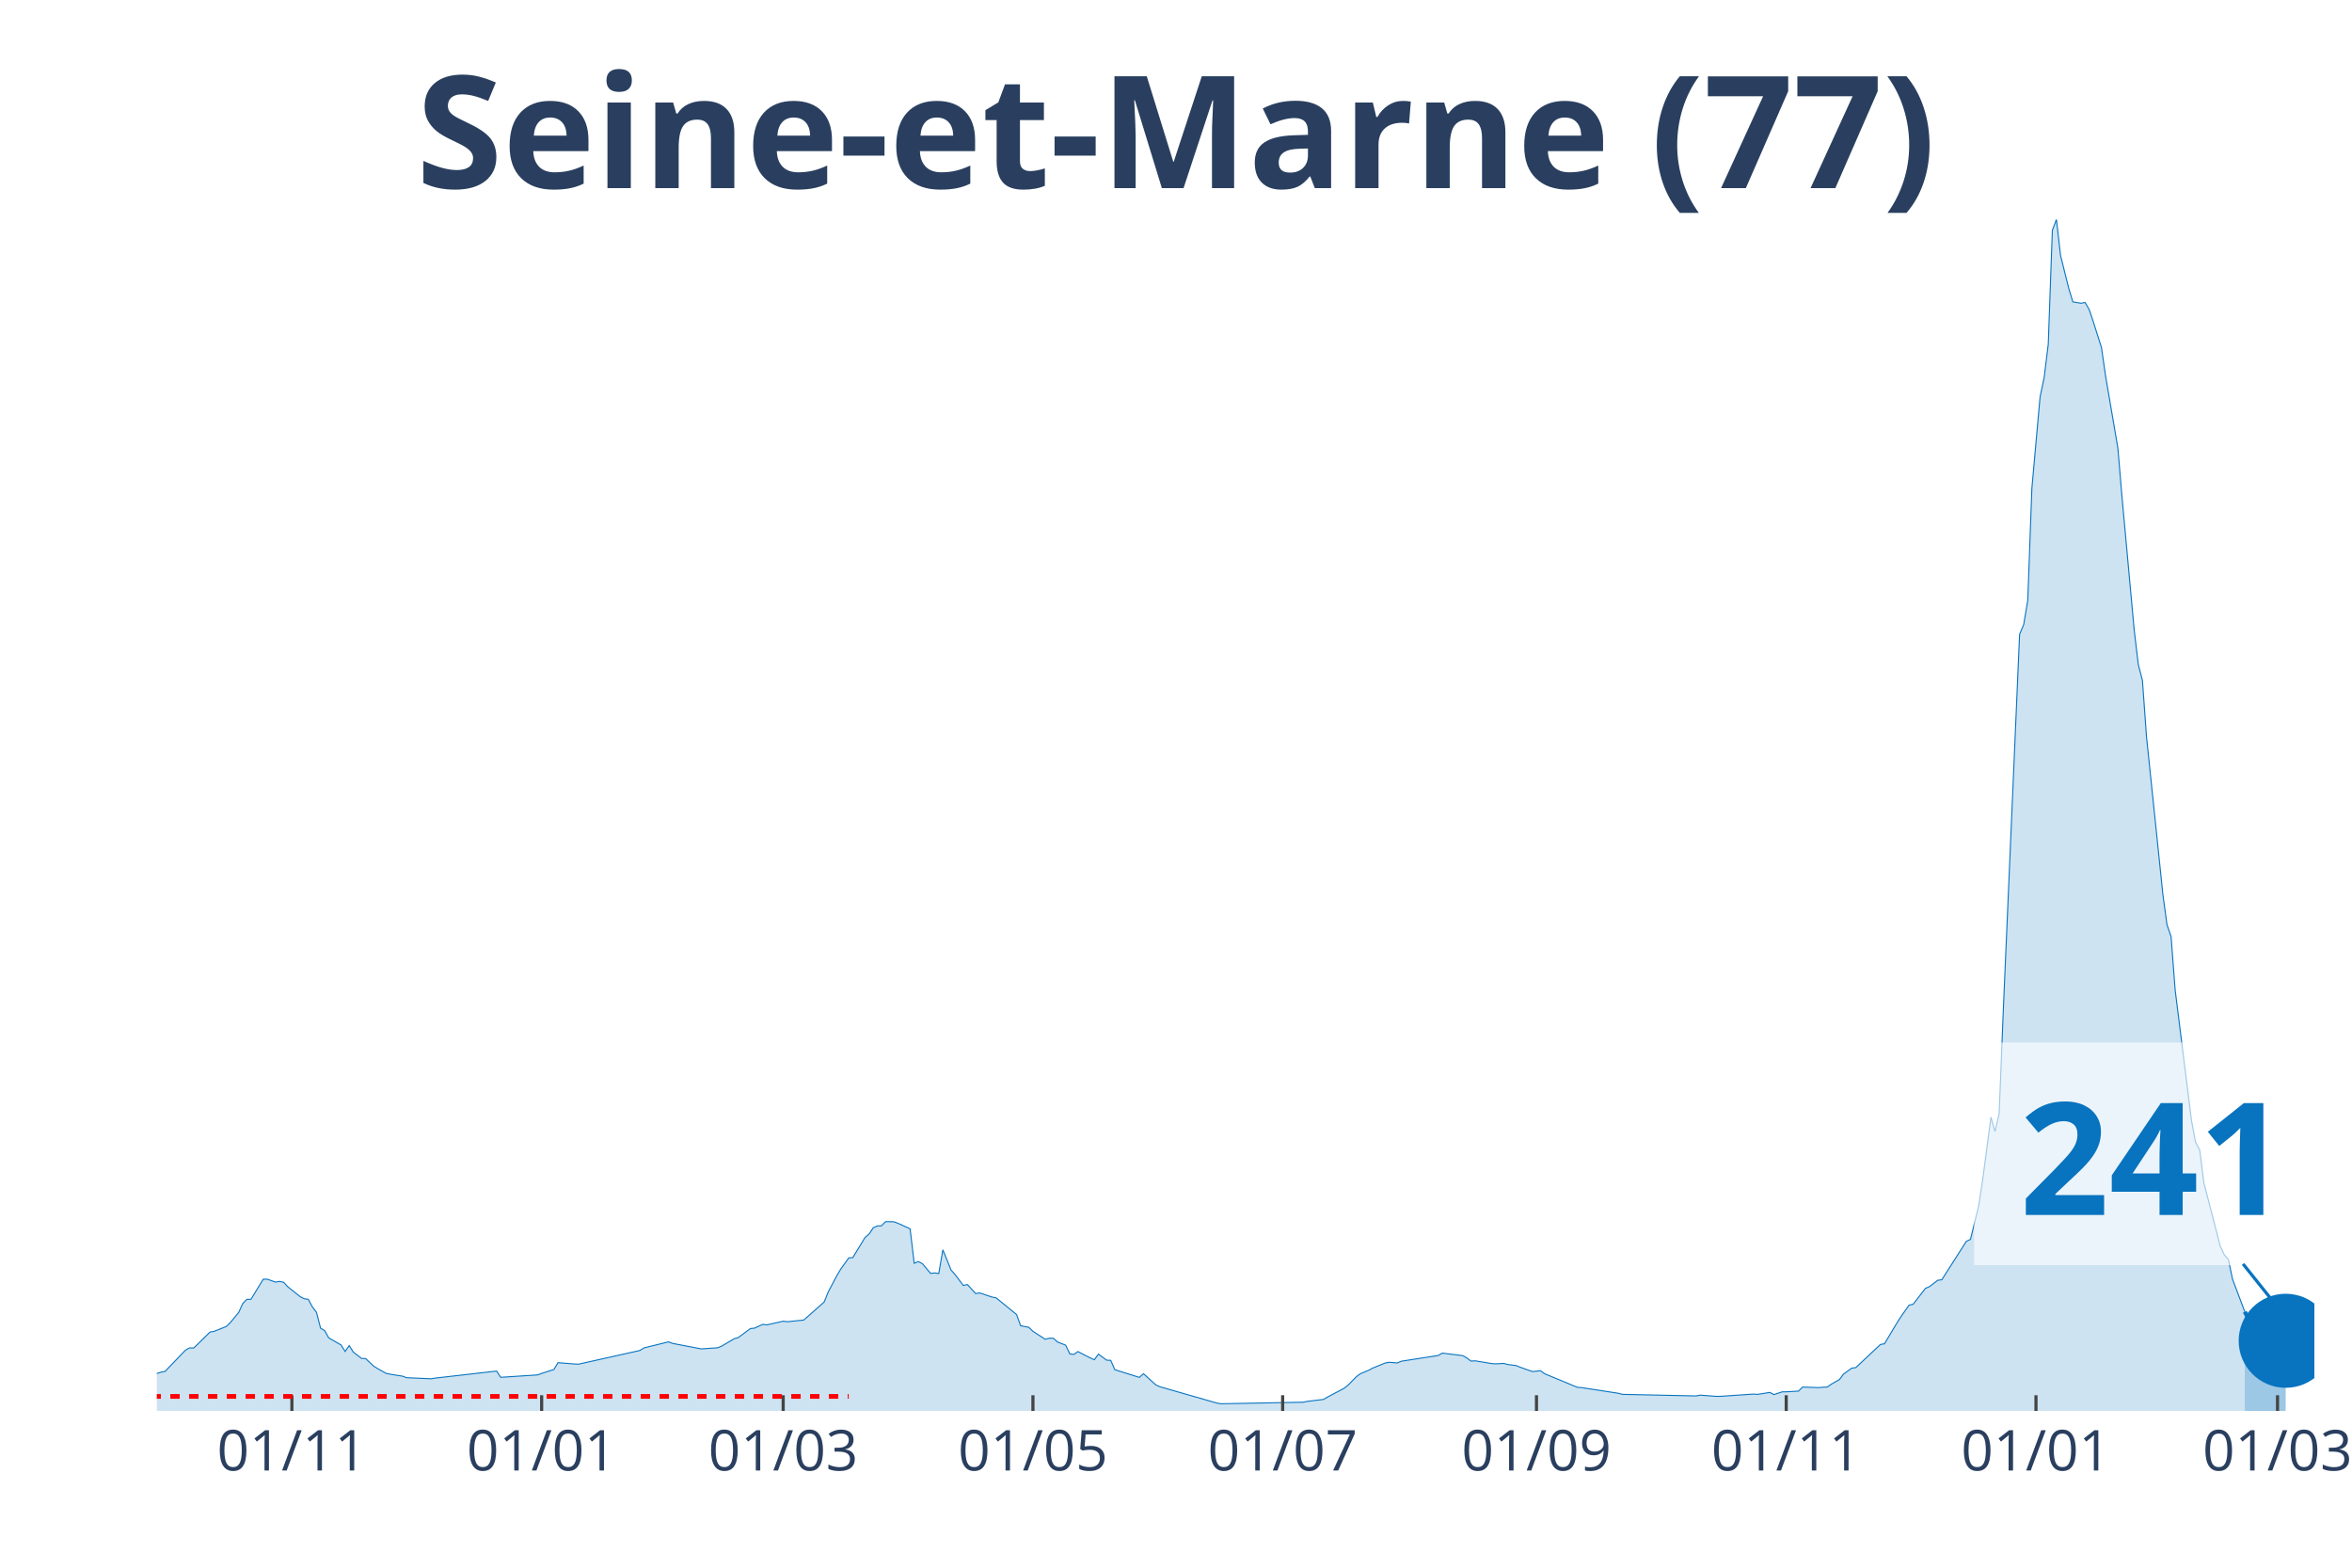
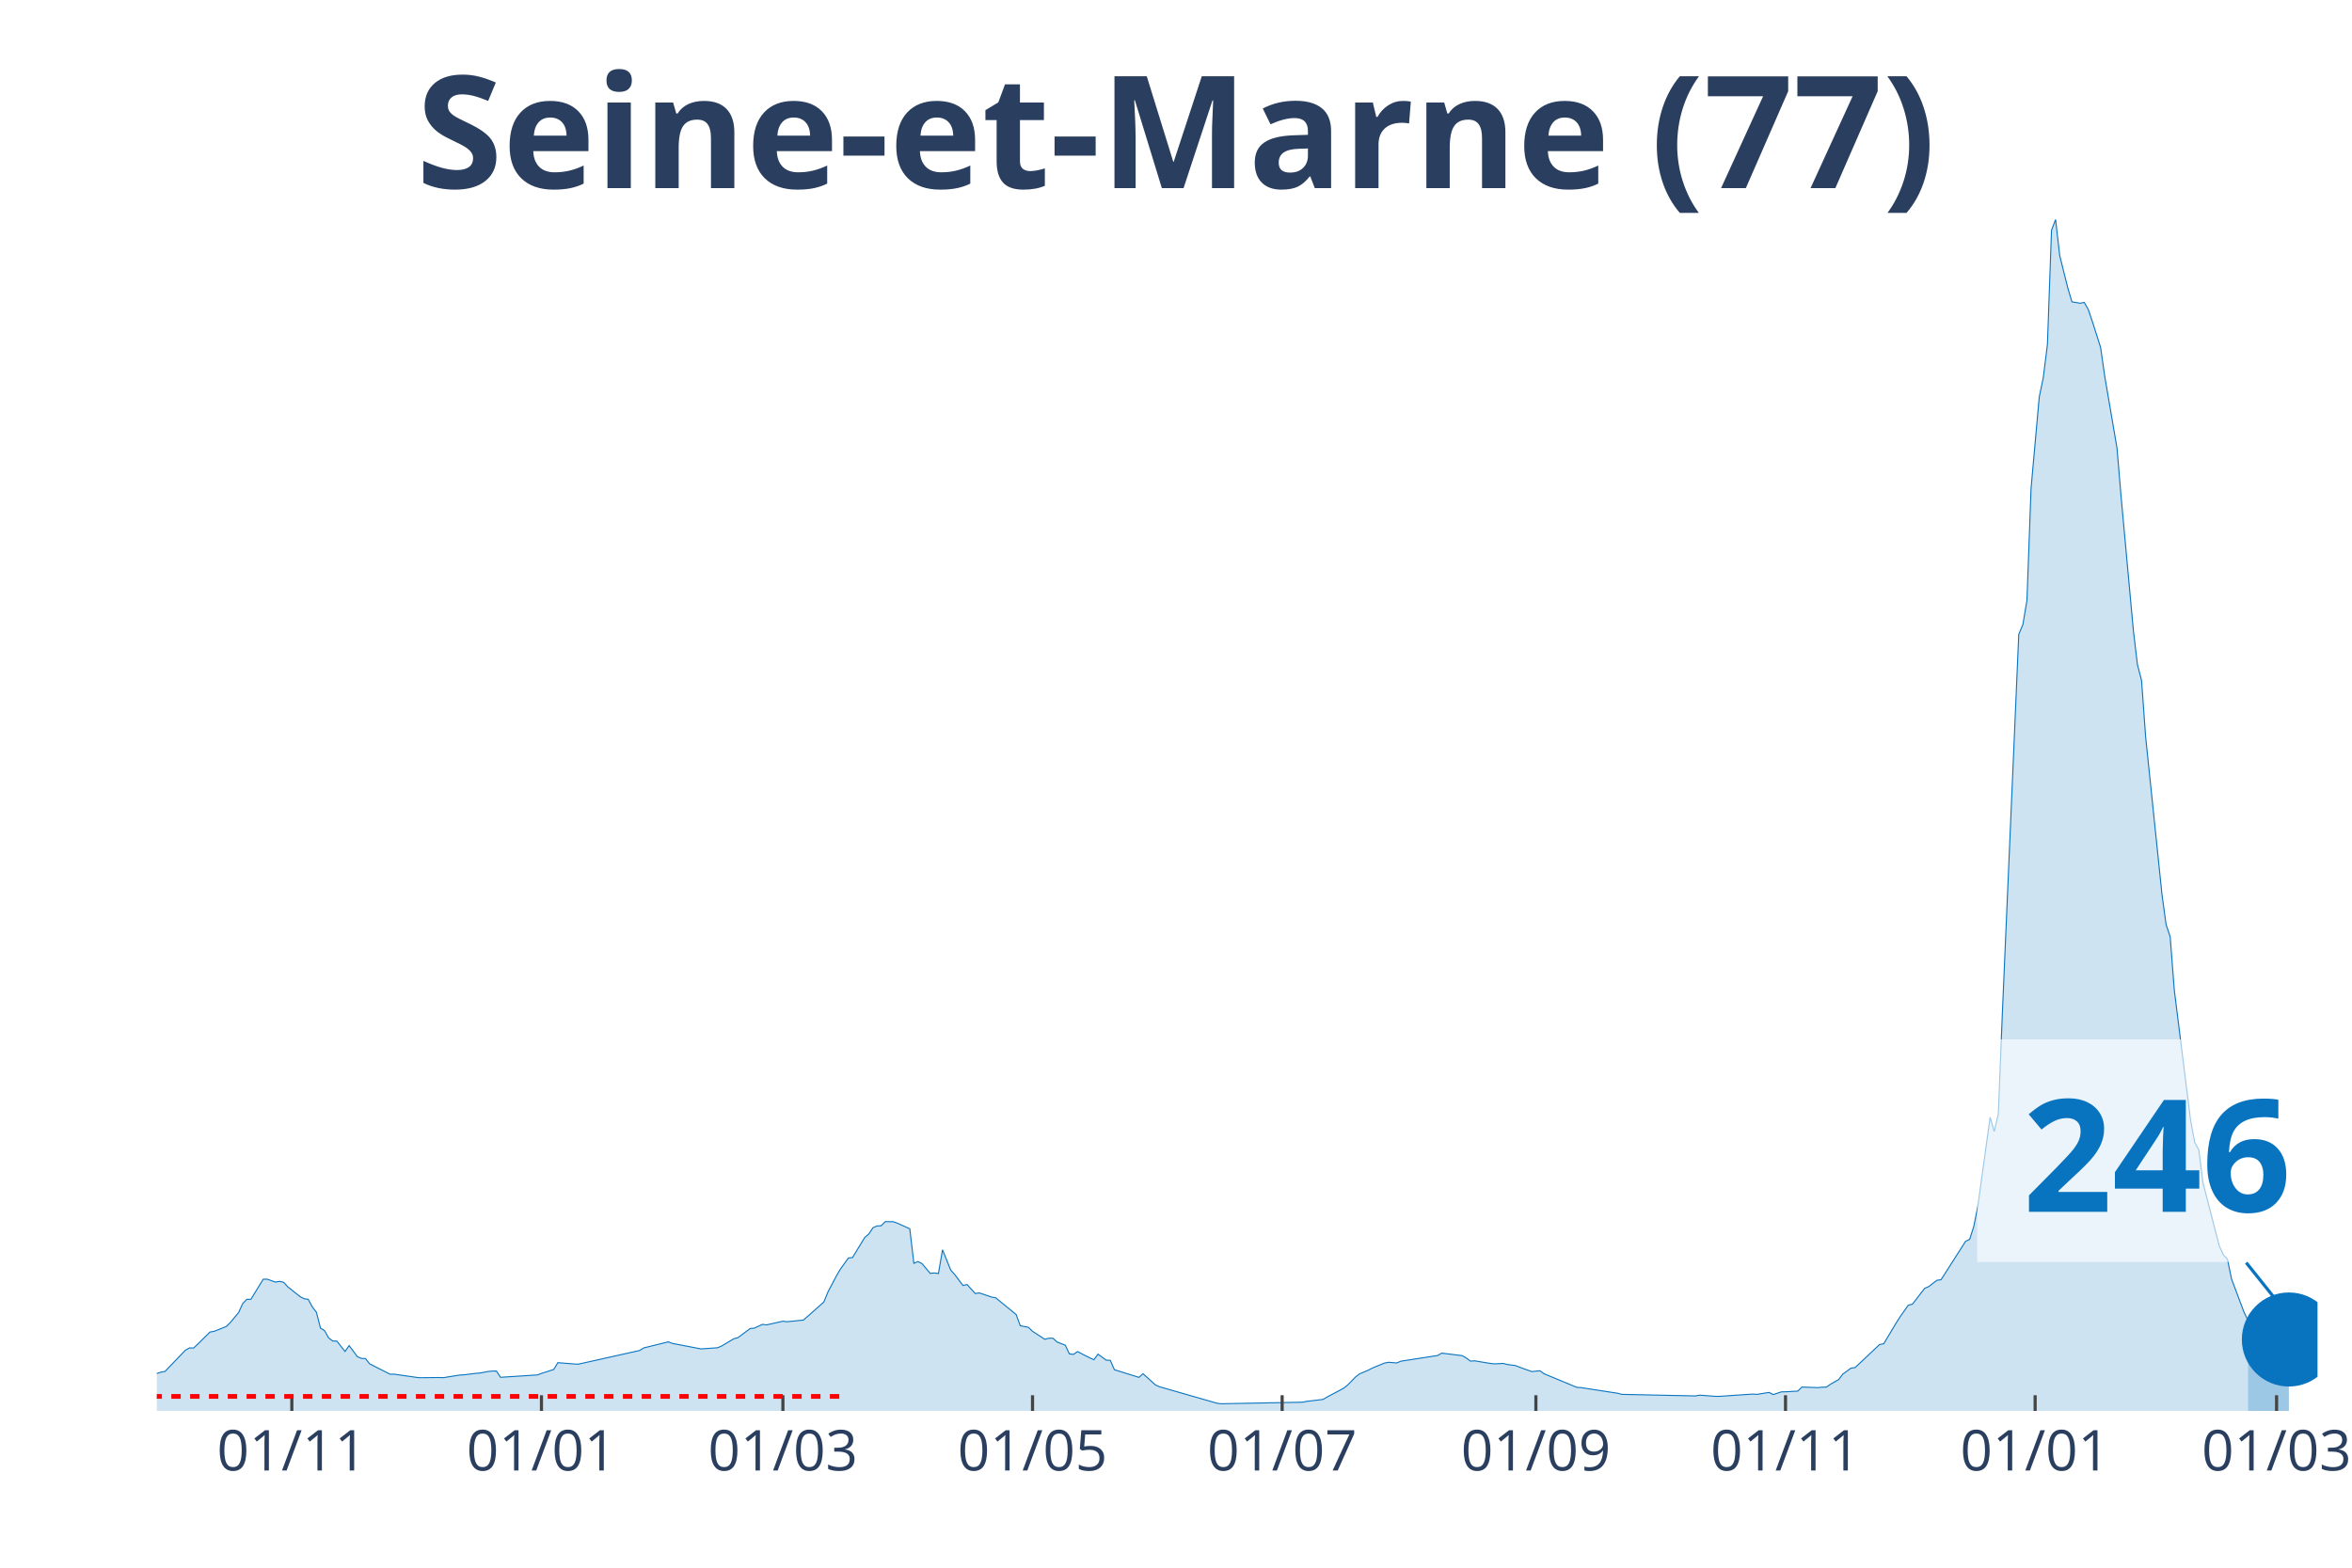
<svg xmlns="http://www.w3.org/2000/svg" class="main-svg" width="1125" height="750" style="" viewBox="0 0 750 500">
  <rect x="0" y="0" width="750" height="500" style="fill: rgb(0, 0, 0); fill-opacity: 0;" />
-   <defs id="defs-fbad87">
+   <defs id="defs-cfd3a0">
    <g class="clips">
-       <clipPath id="clipfbad87xyplot" class="plotclip">
-         <rect width="688" height="380" />
+       <clipPath id="clipcfd3a0xyplot" class="plotclip">
+         <rect width="689" height="380" />
      </clipPath>
-       <clipPath class="axesclip" id="clipfbad87x">
-         <rect x="50" y="0" width="688" height="500" />
+       <clipPath class="axesclip" id="clipcfd3a0x">
+         <rect x="50" y="0" width="689" height="500" />
      </clipPath>
-       <clipPath class="axesclip" id="clipfbad87y">
+       <clipPath class="axesclip" id="clipcfd3a0y">
        <rect x="0" y="70" width="750" height="380" />
      </clipPath>
-       <clipPath class="axesclip" id="clipfbad87xy">
-         <rect x="50" y="70" width="688" height="380" />
+       <clipPath class="axesclip" id="clipcfd3a0xy">
+         <rect x="50" y="70" width="689" height="380" />
      </clipPath>
    </g>
    <g class="gradients" />
  </defs>
  <g class="bglayer">
-     <rect class="bg" x="50" y="70" width="688" height="380" style="fill: rgb(0, 0, 0); fill-opacity: 0; stroke-width: 0;" />
+     <rect class="bg" x="50" y="70" width="689" height="380" style="fill: rgb(0, 0, 0); fill-opacity: 0; stroke-width: 0;" />
  </g>
  <g class="layer-below">
    <g class="imagelayer" />
    <g class="shapelayer" />
  </g>
  <g class="cartesianlayer">
    <g class="subplot xy">
      <g class="layer-subplot">
        <g class="shapelayer" />
        <g class="imagelayer" />
      </g>
      <g class="gridlayer">
        <g class="x">
-           <path class="xgrid crisp" transform="translate(93.08,0)" d="M0,70v380" style="stroke: rgb(255, 255, 255); stroke-opacity: 1; stroke-width: 1px;" />
-           <path class="xgrid crisp" transform="translate(172.72,0)" d="M0,70v380" style="stroke: rgb(255, 255, 255); stroke-opacity: 1; stroke-width: 1px;" />
-           <path class="xgrid crisp" transform="translate(249.74,0)" d="M0,70v380" style="stroke: rgb(255, 255, 255); stroke-opacity: 1; stroke-width: 1px;" />
-           <path class="xgrid crisp" transform="translate(329.38,0)" d="M0,70v380" style="stroke: rgb(255, 255, 255); stroke-opacity: 1; stroke-width: 1px;" />
-           <path class="xgrid crisp" transform="translate(409.01,0)" d="M0,70v380" style="stroke: rgb(255, 255, 255); stroke-opacity: 1; stroke-width: 1px;" />
-           <path class="xgrid crisp" transform="translate(489.95,0)" d="M0,70v380" style="stroke: rgb(255, 255, 255); stroke-opacity: 1; stroke-width: 1px;" />
-           <path class="xgrid crisp" transform="translate(569.59,0)" d="M0,70v380" style="stroke: rgb(255, 255, 255); stroke-opacity: 1; stroke-width: 1px;" />
-           <path class="xgrid crisp" transform="translate(649.23,0)" d="M0,70v380" style="stroke: rgb(255, 255, 255); stroke-opacity: 1; stroke-width: 1px;" />
-           <path class="xgrid crisp" transform="translate(726.25,0)" d="M0,70v380" style="stroke: rgb(255, 255, 255); stroke-opacity: 1; stroke-width: 1px;" />
+           <path class="xgrid crisp" transform="translate(93.06,0)" d="M0,70v380" style="stroke: rgb(255, 255, 255); stroke-opacity: 1; stroke-width: 1px;" />
+           <path class="xgrid crisp" transform="translate(172.66,0)" d="M0,70v380" style="stroke: rgb(255, 255, 255); stroke-opacity: 1; stroke-width: 1px;" />
+           <path class="xgrid crisp" transform="translate(249.65,0)" d="M0,70v380" style="stroke: rgb(255, 255, 255); stroke-opacity: 1; stroke-width: 1px;" />
+           <path class="xgrid crisp" transform="translate(329.25,0)" d="M0,70v380" style="stroke: rgb(255, 255, 255); stroke-opacity: 1; stroke-width: 1px;" />
+           <path class="xgrid crisp" transform="translate(408.85,0)" d="M0,70v380" style="stroke: rgb(255, 255, 255); stroke-opacity: 1; stroke-width: 1px;" />
+           <path class="xgrid crisp" transform="translate(489.76,0)" d="M0,70v380" style="stroke: rgb(255, 255, 255); stroke-opacity: 1; stroke-width: 1px;" />
+           <path class="xgrid crisp" transform="translate(569.36,0)" d="M0,70v380" style="stroke: rgb(255, 255, 255); stroke-opacity: 1; stroke-width: 1px;" />
+           <path class="xgrid crisp" transform="translate(648.96,0)" d="M0,70v380" style="stroke: rgb(255, 255, 255); stroke-opacity: 1; stroke-width: 1px;" />
+           <path class="xgrid crisp" transform="translate(725.95,0)" d="M0,70v380" style="stroke: rgb(255, 255, 255); stroke-opacity: 1; stroke-width: 1px;" />
        </g>
        <g class="y" />
      </g>
      <g class="zerolinelayer" />
      <path class="xlines-below" />
      <path class="ylines-below" />
      <g class="overlines-below" />
      <g class="xaxislayer-below" />
      <g class="yaxislayer-below" />
      <g class="overaxes-below" />
-       <g class="plot" transform="translate(50, 70)" clip-path="url('#clipfbad87xyplot')">
+       <g class="plot" transform="translate(50, 70)" clip-path="url('#clipcfd3a0xyplot')">
        <g class="scatterlayer mlayer">
-           <g class="trace scatter trace8554a1" style="stroke-miterlimit: 2;">
+           <g class="trace scatter tracecac7b3" style="stroke-miterlimit: 2;">
            <g class="fills">
              <g>
-                 <path class="js-fill" d="M665.81,380L-177.55,380L-177.55,378.99L-94,379.34L-92.69,379.27L-65.28,377.7L-63.97,377.45L-57.44,376.96L-56.14,376.6L-49.61,375.62L-48.3,375.01L-40.47,373.47L-39.17,373.58L-15.67,370.36L-14.36,370.49L-7.83,368.88L-6.53,368.97L-3.92,369.34L-2.61,368.93L1.31,367.64L2.61,367.41L9.14,360.62L10.44,359.9L11.75,359.94L13.06,358.7L16.97,354.84L18.28,354.62L22.19,353.06L23.5,351.76L26.11,348.6L27.42,345.74L28.72,344.41L30.03,344.4L33.94,337.99L35.25,337.99L37.86,338.91L39.17,338.68L40.47,338.98L41.78,340.41L45.69,343.53L47,344.22L48.3,344.4L49.61,346.82L50.91,348.52L52.22,353.6L53.53,354.4L54.83,356.72L58.75,358.95L60.05,361.03L61.36,359.16L62.66,361.24L65.28,363.25L66.58,363.3L69.19,365.74L70.5,366.55L73.11,368.02L74.41,368.29L78.33,368.91L79.64,369.4L87.47,369.75L88.77,369.53L108.36,367.29L109.66,369.28L121.41,368.52L122.72,368.04L126.63,366.78L127.94,364.61L133.16,365.03L134.47,365.09L154.05,360.72L155.35,359.9L163.19,357.97L164.49,358.47L172.33,359.97L173.63,360.22L178.85,359.86L180.16,359.32L184.08,356.99L185.38,356.63L189.3,353.72L190.6,353.6L193.21,352.39L194.52,352.56L199.74,351.39L201.05,351.55L206.27,351.02L207.57,349.9L212.8,345.27L214.1,342.07L216.71,337.11L218.02,334.87L220.63,331.22L221.94,331.09L225.85,324.67L227.16,323.55L228.46,321.58L229.77,321L231.07,320.95L232.38,319.63L234.99,319.66L236.3,320.14L240.21,321.91L241.52,332.92L242.82,332.35L244.13,333.03L246.74,336.14L248.05,335.99L249.35,336.19L250.66,328.61L253.27,335.06L254.57,336.54L257.18,339.99L258.49,339.69L261.1,342.56L262.41,342.37L266.32,343.68L267.63,343.92L274.16,349.26L275.46,352.83L278.07,353.34L279.38,354.61L283.29,357.15L284.6,356.81L285.91,356.83L287.21,358.02L289.82,359.03L291.13,361.81L292.43,361.97L293.74,361.07L296.35,362.43L297.65,363.07L298.96,363.68L300.27,361.89L302.88,363.81L304.18,363.86L305.49,366.85L306.79,367.26L313.32,369.3L314.63,368.13L318.54,371.68L319.85,372.28L338.13,377.52L339.43,377.72L365.54,377.22L366.85,376.95L372.07,376.33L373.37,375.55L378.6,372.78L379.9,371.75L382.51,369.08L383.82,368.12L386.43,367.04L387.73,366.34L391.65,364.74L392.96,364.49L395.57,364.7L396.87,364.14L408.62,362.32L409.93,361.57L416.46,362.37L417.76,363.12L419.07,364.11L420.37,364.02L425.59,364.88L426.9,364.99L429.51,364.85L430.82,365.2L433.43,365.53L434.73,366.05L437.34,366.99L438.65,367.45L441.26,367.19L442.57,368.15L453.01,372.48L454.31,372.56L466.06,374.37L467.37,374.72L490.87,375.22L492.17,374.97L497.4,375.36L498.7,375.34L509.15,374.63L510.45,374.72L514.37,374.1L515.67,374.79L518.28,373.92L519.59,373.9L523.51,373.68L524.81,372.39L530.03,372.57L531.34,372.43L532.65,372.4L533.95,371.47L536.56,369.99L537.87,368.25L540.48,366.36L541.78,366.18L549.62,358.81L550.92,358.58L554.84,352.03L556.14,349.97L558.76,346.27L560.06,345.97L563.98,340.91L565.28,340.34L567.89,338.33L569.2,338.16L577.03,325.9L578.34,325.28L580.95,314.65L582.25,306.12L584.87,286.32L586.17,290.86L587.48,285.25L588.78,252.88L594,132.31L595.31,129.2L596.61,121.48L597.92,85.78L600.53,56.63L601.84,50.37L603.14,39.85L604.45,3.45L605.75,0L607.06,11.48L609.67,21.94L610.98,26.27L613.59,26.71L614.89,26.45L616.2,28.74L617.5,32.61L620.11,40.83L621.42,49.93L625.34,72.88L626.64,88.31L630.56,131.05L631.86,141.98L633.17,146.98L634.47,164.96L639.7,215.32L641,224.9L642.31,228.73L643.61,245.76L648.83,287.44L650.14,294.39L651.45,296.79L652.75,307.15L657.97,327.39L659.28,330.22L660.58,331.65L661.89,337.95L665.81,348.36" style="fill: rgb(8, 115, 191); fill-opacity: 0.2; stroke-width: 0;" />
+                 <path class="js-fill" d="M666.82,380L-177.47,380L-177.47,378.99L-93.95,379.34L-92.65,379.27L-65.25,377.7L-63.94,377.45L-57.42,376.96L-56.11,376.6L-49.59,375.62L-48.28,375.01L-40.45,373.47L-39.15,373.58L-15.66,370.36L-14.35,370.49L-7.83,368.88L-6.52,368.97L-3.91,369.34L-2.61,368.93L1.3,367.64L2.61,367.41L9.13,360.62L10.44,359.9L11.74,359.94L13.05,358.7L16.96,354.84L18.27,354.62L22.18,353.06L23.49,351.76L26.1,348.6L27.4,345.74L28.71,344.41L30.01,344.4L33.93,337.99L35.23,337.99L37.84,338.91L39.15,338.68L40.45,338.98L41.76,340.41L45.67,343.53L46.98,344.22L48.28,344.4L49.59,346.82L50.89,348.52L52.2,353.6L53.5,354.4L54.81,356.72L56.11,357.7L57.42,357.74L60.03,361.03L61.33,359.16L63.94,362.67L65.25,363.25L66.55,363.3L67.86,364.98L74.38,368.29L75.69,368.28L83.52,369.4L84.82,369.4L90.04,369.35L91.34,369.4L96.56,368.56L97.87,368.49L101.78,368.01L103.09,367.91L105.7,367.41L107,367.3L108.31,367.29L109.61,369.28L121.36,368.52L122.66,368.04L126.58,366.78L127.88,364.61L133.1,365.03L134.41,365.09L153.98,360.72L155.29,359.9L163.12,357.97L164.42,358.47L172.25,359.97L173.55,360.22L178.77,359.86L180.08,359.32L183.99,356.99L185.3,356.63L189.21,353.72L190.52,353.6L193.13,352.39L194.43,352.56L199.65,351.39L200.96,351.55L206.18,351.02L207.48,349.9L212.7,345.27L214.01,342.07L216.62,337.11L217.92,334.87L220.53,331.22L221.84,331.09L225.75,324.67L227.06,323.55L228.36,321.58L229.67,321L230.97,320.95L232.28,319.63L234.89,319.66L236.19,320.14L240.11,321.91L241.41,332.92L242.72,332.35L244.02,333.03L246.63,336.14L247.94,335.99L249.24,336.19L250.55,328.61L253.16,335.06L254.46,336.54L257.07,339.99L258.38,339.69L260.98,342.56L262.29,342.37L266.2,343.68L267.51,343.92L274.03,349.26L275.34,352.83L277.95,353.34L279.25,354.61L283.17,357.15L284.47,356.81L285.78,356.83L287.08,358.02L289.69,359.03L291,361.81L292.3,361.97L293.61,361.07L296.22,362.43L297.52,363.07L298.83,363.68L300.13,361.89L302.74,363.81L304.05,363.86L305.35,366.85L306.66,367.26L313.18,369.3L314.49,368.13L318.4,371.68L319.71,372.28L337.98,377.52L339.28,377.72L365.38,377.22L366.68,376.95L371.9,376.33L373.21,375.55L378.43,372.78L379.73,371.75L382.34,369.08L383.65,368.12L386.26,367.04L387.56,366.34L391.48,364.74L392.78,364.49L395.39,364.7L396.7,364.14L408.44,362.32L409.75,361.57L416.27,362.37L417.58,363.12L418.88,364.11L420.19,364.02L425.41,364.88L426.71,364.99L429.32,364.85L430.63,365.2L433.23,365.53L434.54,366.05L437.15,366.99L438.45,367.45L441.06,367.19L442.37,368.15L452.81,372.48L454.11,372.56L465.86,374.37L467.16,374.72L490.65,375.22L491.96,374.97L497.18,375.36L498.48,375.34L508.92,374.63L510.23,374.72L514.14,374.1L515.45,374.79L518.05,373.92L519.36,373.9L523.27,373.68L524.58,372.39L529.8,372.57L531.1,372.43L532.41,372.4L533.71,371.47L536.32,369.99L537.63,368.25L540.24,366.36L541.54,366.18L549.37,358.81L550.68,358.58L554.59,352.03L555.9,349.97L558.51,346.27L559.81,345.97L563.73,340.91L565.03,340.34L567.64,338.33L568.95,338.16L576.78,325.9L578.08,325.28L579.39,321.19L580.69,314.65L584.61,286.32L585.91,290.86L587.22,285.25L588.52,252.88L593.74,132.31L595.05,129.2L596.35,121.48L597.66,85.78L600.27,56.63L601.57,50.37L602.88,39.85L604.18,3.45L605.48,0L606.79,11.48L609.4,21.94L610.7,26.27L613.31,26.71L614.62,26.45L615.92,28.74L617.23,32.61L619.84,40.83L621.14,49.93L625.06,72.88L626.36,88.31L630.28,131.05L631.58,141.98L632.89,146.98L634.19,164.96L639.41,215.32L640.72,224.9L642.02,228.73L643.33,245.76L648.55,287.44L649.85,294.38L651.16,296.78L652.46,307.14L657.68,327.38L658.99,330.22L660.29,331.65L661.6,337.95L665.51,348.36L666.82,351.14" style="fill: rgb(8, 115, 191); fill-opacity: 0.2; stroke-width: 0;" />
              </g>
            </g>
            <g class="errorbars" />
            <g class="lines">
-               <path class="js-line" d="M-177.55,378.99L-94,379.34L-92.69,379.27L-65.28,377.7L-63.97,377.45L-57.44,376.96L-56.14,376.6L-49.61,375.62L-48.3,375.01L-40.47,373.47L-39.17,373.58L-15.67,370.36L-14.36,370.49L-7.83,368.88L-6.53,368.97L-3.92,369.34L-2.61,368.93L1.31,367.64L2.61,367.41L9.14,360.62L10.44,359.9L11.75,359.94L13.06,358.7L16.97,354.84L18.28,354.62L22.19,353.06L23.5,351.76L26.11,348.6L27.42,345.74L28.72,344.41L30.03,344.4L33.94,337.99L35.25,337.99L37.86,338.91L39.17,338.68L40.47,338.98L41.78,340.41L45.69,343.53L47,344.22L48.3,344.4L49.61,346.82L50.91,348.52L52.22,353.6L53.53,354.4L54.83,356.72L58.75,358.95L60.05,361.03L61.36,359.16L62.66,361.24L65.28,363.25L66.58,363.3L69.19,365.74L70.5,366.55L73.11,368.02L74.41,368.29L78.33,368.91L79.64,369.4L87.47,369.75L88.77,369.53L108.36,367.29L109.66,369.28L121.41,368.52L122.72,368.04L126.63,366.78L127.94,364.61L133.16,365.03L134.47,365.09L154.05,360.72L155.35,359.9L163.19,357.97L164.49,358.47L172.33,359.97L173.63,360.22L178.85,359.86L180.16,359.32L184.08,356.99L185.38,356.63L189.3,353.72L190.6,353.6L193.21,352.39L194.52,352.56L199.74,351.39L201.05,351.55L206.27,351.02L207.57,349.9L212.8,345.27L214.1,342.07L216.71,337.11L218.02,334.87L220.63,331.22L221.94,331.09L225.85,324.67L227.16,323.55L228.46,321.58L229.77,321L231.07,320.95L232.38,319.63L234.99,319.66L236.3,320.14L240.21,321.91L241.52,332.92L242.82,332.35L244.13,333.03L246.74,336.14L248.05,335.99L249.35,336.19L250.66,328.61L253.27,335.06L254.57,336.54L257.18,339.99L258.49,339.69L261.1,342.56L262.41,342.37L266.32,343.68L267.63,343.92L274.16,349.26L275.46,352.83L278.07,353.34L279.38,354.61L283.29,357.15L284.6,356.81L285.91,356.83L287.21,358.02L289.82,359.03L291.13,361.81L292.43,361.97L293.74,361.07L296.35,362.43L297.65,363.07L298.96,363.68L300.27,361.89L302.88,363.81L304.18,363.86L305.49,366.85L306.79,367.26L313.32,369.3L314.63,368.13L318.54,371.68L319.85,372.28L338.13,377.52L339.43,377.72L365.54,377.22L366.85,376.95L372.07,376.33L373.37,375.55L378.6,372.78L379.9,371.75L382.51,369.08L383.82,368.12L386.43,367.04L387.73,366.34L391.65,364.74L392.96,364.49L395.57,364.7L396.87,364.14L408.62,362.32L409.93,361.57L416.46,362.37L417.76,363.12L419.07,364.11L420.37,364.02L425.59,364.88L426.9,364.99L429.51,364.85L430.82,365.2L433.43,365.53L434.73,366.05L437.34,366.99L438.65,367.45L441.26,367.19L442.57,368.15L453.01,372.48L454.31,372.56L466.06,374.37L467.37,374.72L490.87,375.22L492.17,374.97L497.4,375.36L498.7,375.34L509.15,374.63L510.45,374.72L514.37,374.1L515.67,374.79L518.28,373.92L519.59,373.9L523.51,373.68L524.81,372.39L530.03,372.57L531.34,372.43L532.65,372.4L533.95,371.47L536.56,369.99L537.87,368.25L540.48,366.36L541.78,366.18L549.62,358.81L550.92,358.58L554.84,352.03L556.14,349.97L558.76,346.27L560.06,345.97L563.98,340.91L565.28,340.34L567.89,338.33L569.2,338.16L577.03,325.9L578.34,325.28L580.95,314.65L582.25,306.12L584.87,286.32L586.17,290.86L587.48,285.25L588.78,252.88L594,132.31L595.31,129.2L596.61,121.48L597.92,85.78L600.53,56.63L601.84,50.37L603.14,39.85L604.45,3.45L605.75,0L607.06,11.48L609.67,21.94L610.98,26.27L613.59,26.71L614.89,26.45L616.2,28.74L617.5,32.61L620.11,40.83L621.42,49.93L625.34,72.88L626.64,88.31L630.56,131.05L631.86,141.98L633.17,146.98L634.47,164.96L639.7,215.32L641,224.9L642.31,228.73L643.61,245.76L648.83,287.44L650.14,294.39L651.45,296.79L652.75,307.15L657.97,327.39L659.28,330.22L660.58,331.65L661.89,337.95L665.81,348.36" style="vector-effect: non-scaling-stroke; fill: none; stroke: rgb(8, 115, 191); stroke-opacity: 1; stroke-width: 0.5px; opacity: 1;" />
+               <path class="js-line" d="M-177.47,378.99L-93.95,379.34L-92.65,379.27L-65.25,377.7L-63.94,377.45L-57.42,376.96L-56.11,376.6L-49.59,375.62L-48.28,375.01L-40.45,373.47L-39.15,373.58L-15.66,370.36L-14.35,370.49L-7.83,368.88L-6.52,368.97L-3.91,369.34L-2.61,368.93L1.3,367.64L2.61,367.41L9.13,360.62L10.44,359.9L11.74,359.94L13.05,358.7L16.96,354.84L18.27,354.62L22.18,353.06L23.49,351.76L26.1,348.6L27.4,345.74L28.71,344.41L30.01,344.4L33.93,337.99L35.23,337.99L37.84,338.91L39.15,338.68L40.45,338.98L41.76,340.41L45.67,343.53L46.98,344.22L48.28,344.4L49.59,346.82L50.89,348.52L52.2,353.6L53.5,354.4L54.81,356.72L56.11,357.7L57.42,357.74L60.03,361.03L61.33,359.16L63.94,362.67L65.25,363.25L66.55,363.3L67.86,364.98L74.38,368.29L75.69,368.28L83.52,369.4L84.82,369.4L90.04,369.35L91.34,369.4L96.56,368.56L97.87,368.49L101.78,368.01L103.09,367.91L105.7,367.41L107,367.3L108.31,367.29L109.61,369.28L121.36,368.52L122.66,368.04L126.58,366.78L127.88,364.61L133.1,365.03L134.41,365.09L153.98,360.72L155.29,359.9L163.12,357.97L164.42,358.47L172.25,359.97L173.55,360.22L178.77,359.86L180.08,359.32L183.99,356.99L185.3,356.63L189.21,353.72L190.52,353.6L193.13,352.39L194.43,352.56L199.65,351.39L200.96,351.55L206.18,351.02L207.48,349.9L212.7,345.27L214.01,342.07L216.62,337.11L217.92,334.87L220.53,331.22L221.84,331.09L225.75,324.67L227.06,323.55L228.36,321.58L229.67,321L230.97,320.95L232.28,319.63L234.89,319.66L236.19,320.14L240.11,321.91L241.41,332.92L242.72,332.35L244.02,333.03L246.63,336.14L247.94,335.99L249.24,336.19L250.55,328.61L253.16,335.06L254.46,336.54L257.07,339.99L258.38,339.69L260.98,342.56L262.29,342.37L266.2,343.68L267.51,343.92L274.03,349.26L275.34,352.83L277.95,353.34L279.25,354.61L283.17,357.15L284.47,356.81L285.78,356.83L287.08,358.02L289.69,359.03L291,361.81L292.3,361.97L293.61,361.07L296.22,362.43L297.52,363.07L298.83,363.68L300.13,361.89L302.74,363.81L304.05,363.86L305.35,366.85L306.66,367.26L313.18,369.3L314.49,368.13L318.4,371.68L319.71,372.28L337.98,377.52L339.28,377.72L365.38,377.22L366.68,376.95L371.9,376.33L373.21,375.55L378.43,372.78L379.73,371.75L382.34,369.08L383.65,368.12L386.26,367.04L387.56,366.34L391.48,364.74L392.78,364.49L395.39,364.7L396.7,364.14L408.44,362.32L409.75,361.57L416.27,362.37L417.58,363.12L418.88,364.11L420.19,364.02L425.41,364.88L426.71,364.99L429.32,364.85L430.63,365.2L433.23,365.53L434.54,366.05L437.15,366.99L438.45,367.45L441.06,367.19L442.37,368.15L452.81,372.48L454.11,372.56L465.86,374.37L467.16,374.72L490.65,375.22L491.96,374.97L497.18,375.36L498.48,375.34L508.92,374.63L510.23,374.72L514.14,374.1L515.45,374.79L518.05,373.92L519.36,373.9L523.27,373.68L524.58,372.39L529.8,372.57L531.1,372.43L532.41,372.4L533.71,371.47L536.32,369.99L537.63,368.25L540.24,366.36L541.54,366.18L549.37,358.81L550.68,358.58L554.59,352.03L555.9,349.97L558.51,346.27L559.81,345.97L563.73,340.91L565.03,340.34L567.64,338.33L568.95,338.16L576.78,325.9L578.08,325.28L579.39,321.19L580.69,314.65L584.61,286.32L585.91,290.86L587.22,285.25L588.52,252.88L593.74,132.31L595.05,129.2L596.35,121.48L597.66,85.78L600.27,56.63L601.57,50.37L602.88,39.85L604.18,3.45L605.48,0L606.79,11.48L609.4,21.94L610.7,26.27L613.31,26.71L614.62,26.45L615.92,28.74L617.23,32.61L619.84,40.83L621.14,49.93L625.06,72.88L626.36,88.31L630.28,131.05L631.58,141.98L632.89,146.98L634.19,164.96L639.41,215.32L640.72,224.9L642.02,228.73L643.33,245.76L648.55,287.44L649.85,294.38L651.16,296.78L652.46,307.14L657.68,327.38L658.99,330.22L660.29,331.65L661.6,337.95L665.51,348.36L666.82,351.14" style="vector-effect: non-scaling-stroke; fill: none; stroke: rgb(8, 115, 191); stroke-opacity: 1; stroke-width: 0.5px; opacity: 1;" />
            </g>
            <g class="points" />
            <g class="text" />
          </g>
-           <g class="trace scatter trace0e4dfc" style="stroke-miterlimit: 2;">
+           <g class="trace scatter tracea1ea5b" style="stroke-miterlimit: 2;">
            <g class="fills">
              <g>
-                 <path class="js-fill" d="M678.86,380L665.81,380L665.81,348.36L668.42,353.27L669.72,353.59L672.33,355.62L673.64,356.31L676.25,357.78L677.56,357.65L678.86,357.63" style="fill: rgb(8, 115, 191); fill-opacity: 0.4; stroke-width: 0;" />
+                 <path class="js-fill" d="M679.87,380L666.82,380L666.82,351.14L668.12,353.27L669.43,353.59L672.04,355.62L673.34,356.31L675.95,357.76L677.26,357.63L679.87,357.22" style="fill: rgb(8, 115, 191); fill-opacity: 0.4; stroke-width: 0;" />
              </g>
            </g>
            <g class="errorbars" />
            <g class="lines">
-               <path class="js-line" d="M665.81,348.36L668.42,353.27L669.72,353.59L672.33,355.62L673.64,356.31L676.25,357.78L677.56,357.65L678.86,357.63" style="vector-effect: non-scaling-stroke; fill: none; stroke: rgb(8, 115, 191); stroke-opacity: 1; stroke-width: 2px; opacity: 1;" />
+               <path class="js-line" d="M666.82,351.14L668.12,353.27L669.43,353.59L672.04,355.62L673.34,356.31L675.95,357.76L677.26,357.63L679.87,357.22" style="vector-effect: non-scaling-stroke; fill: none; stroke: rgb(8, 115, 191); stroke-opacity: 1; stroke-width: 2px; opacity: 1;" />
            </g>
            <g class="points" />
            <g class="text" />
          </g>
-           <g class="trace scatter tracebc0d77" style="stroke-miterlimit: 2; opacity: 1;">
+           <g class="trace scatter trace8d10bb" style="stroke-miterlimit: 2; opacity: 1;">
            <g class="fills" />
            <g class="errorbars" />
            <g class="lines" />
            <g class="points">
-               <path class="point" transform="translate(678.86,357.63)" d="M15,0A15,15 0 1,1 0,-15A15,15 0 0,1 15,0Z" style="opacity: 1; stroke-width: 0px; fill: rgb(8, 115, 191); fill-opacity: 1;" />
+               <path class="point" transform="translate(679.87,357.22)" d="M15,0A15,15 0 1,1 0,-15A15,15 0 0,1 15,0Z" style="opacity: 1; stroke-width: 0px; fill: rgb(8, 115, 191); fill-opacity: 1;" />
            </g>
            <g class="text" />
          </g>
        </g>
      </g>
      <g class="overplot" />
      <path class="xlines-above crisp" style="fill: none; stroke-width: 1px; stroke: rgb(0, 0, 0); stroke-opacity: 0;" d="" />
      <path class="ylines-above crisp" style="fill: none;" d="M0,0" />
      <g class="overlines-above" />
      <g class="xaxislayer-above">
-         <path class="xtick ticks crisp" d="M0,450v-5" transform="translate(93.08,0)" style="stroke: rgb(68, 68, 68); stroke-opacity: 1; stroke-width: 1px;" />
-         <path class="xtick ticks crisp" d="M0,450v-5" transform="translate(172.72,0)" style="stroke: rgb(68, 68, 68); stroke-opacity: 1; stroke-width: 1px;" />
-         <path class="xtick ticks crisp" d="M0,450v-5" transform="translate(249.74,0)" style="stroke: rgb(68, 68, 68); stroke-opacity: 1; stroke-width: 1px;" />
-         <path class="xtick ticks crisp" d="M0,450v-5" transform="translate(329.38,0)" style="stroke: rgb(68, 68, 68); stroke-opacity: 1; stroke-width: 1px;" />
-         <path class="xtick ticks crisp" d="M0,450v-5" transform="translate(409.01,0)" style="stroke: rgb(68, 68, 68); stroke-opacity: 1; stroke-width: 1px;" />
-         <path class="xtick ticks crisp" d="M0,450v-5" transform="translate(489.95,0)" style="stroke: rgb(68, 68, 68); stroke-opacity: 1; stroke-width: 1px;" />
-         <path class="xtick ticks crisp" d="M0,450v-5" transform="translate(569.59,0)" style="stroke: rgb(68, 68, 68); stroke-opacity: 1; stroke-width: 1px;" />
-         <path class="xtick ticks crisp" d="M0,450v-5" transform="translate(649.23,0)" style="stroke: rgb(68, 68, 68); stroke-opacity: 1; stroke-width: 1px;" />
-         <path class="xtick ticks crisp" d="M0,450v-5" transform="translate(726.25,0)" style="stroke: rgb(68, 68, 68); stroke-opacity: 1; stroke-width: 1px;" />
+         <path class="xtick ticks crisp" d="M0,450v-5" transform="translate(93.06,0)" style="stroke: rgb(68, 68, 68); stroke-opacity: 1; stroke-width: 1px;" />
+         <path class="xtick ticks crisp" d="M0,450v-5" transform="translate(172.66,0)" style="stroke: rgb(68, 68, 68); stroke-opacity: 1; stroke-width: 1px;" />
+         <path class="xtick ticks crisp" d="M0,450v-5" transform="translate(249.65,0)" style="stroke: rgb(68, 68, 68); stroke-opacity: 1; stroke-width: 1px;" />
+         <path class="xtick ticks crisp" d="M0,450v-5" transform="translate(329.25,0)" style="stroke: rgb(68, 68, 68); stroke-opacity: 1; stroke-width: 1px;" />
+         <path class="xtick ticks crisp" d="M0,450v-5" transform="translate(408.85,0)" style="stroke: rgb(68, 68, 68); stroke-opacity: 1; stroke-width: 1px;" />
+         <path class="xtick ticks crisp" d="M0,450v-5" transform="translate(489.76,0)" style="stroke: rgb(68, 68, 68); stroke-opacity: 1; stroke-width: 1px;" />
+         <path class="xtick ticks crisp" d="M0,450v-5" transform="translate(569.36,0)" style="stroke: rgb(68, 68, 68); stroke-opacity: 1; stroke-width: 1px;" />
+         <path class="xtick ticks crisp" d="M0,450v-5" transform="translate(648.96,0)" style="stroke: rgb(68, 68, 68); stroke-opacity: 1; stroke-width: 1px;" />
+         <path class="xtick ticks crisp" d="M0,450v-5" transform="translate(725.95,0)" style="stroke: rgb(68, 68, 68); stroke-opacity: 1; stroke-width: 1px;" />
        <g class="xtick">
-           <text text-anchor="middle" x="0" y="469" transform="translate(93.08,0)" style="font-family: 'Open Sans', verdana, arial, sans-serif; font-size: 18px; fill: rgb(42, 63, 95); fill-opacity: 1; white-space: pre;">01/11</text>
+           <text text-anchor="middle" x="0" y="469" transform="translate(93.06,0)" style="font-family: 'Open Sans', verdana, arial, sans-serif; font-size: 18px; fill: rgb(42, 63, 95); fill-opacity: 1; white-space: pre;">01/11</text>
        </g>
        <g class="xtick">
-           <text text-anchor="middle" x="0" y="469" transform="translate(172.72,0)" style="font-family: 'Open Sans', verdana, arial, sans-serif; font-size: 18px; fill: rgb(42, 63, 95); fill-opacity: 1; white-space: pre;">01/01</text>
+           <text text-anchor="middle" x="0" y="469" transform="translate(172.66,0)" style="font-family: 'Open Sans', verdana, arial, sans-serif; font-size: 18px; fill: rgb(42, 63, 95); fill-opacity: 1; white-space: pre;">01/01</text>
        </g>
        <g class="xtick">
-           <text text-anchor="middle" x="0" y="469" transform="translate(249.74,0)" style="font-family: 'Open Sans', verdana, arial, sans-serif; font-size: 18px; fill: rgb(42, 63, 95); fill-opacity: 1; white-space: pre;">01/03</text>
+           <text text-anchor="middle" x="0" y="469" transform="translate(249.65,0)" style="font-family: 'Open Sans', verdana, arial, sans-serif; font-size: 18px; fill: rgb(42, 63, 95); fill-opacity: 1; white-space: pre;">01/03</text>
        </g>
        <g class="xtick">
-           <text text-anchor="middle" x="0" y="469" transform="translate(329.38,0)" style="font-family: 'Open Sans', verdana, arial, sans-serif; font-size: 18px; fill: rgb(42, 63, 95); fill-opacity: 1; white-space: pre;">01/05</text>
+           <text text-anchor="middle" x="0" y="469" transform="translate(329.25,0)" style="font-family: 'Open Sans', verdana, arial, sans-serif; font-size: 18px; fill: rgb(42, 63, 95); fill-opacity: 1; white-space: pre;">01/05</text>
        </g>
        <g class="xtick">
-           <text text-anchor="middle" x="0" y="469" transform="translate(409.01,0)" style="font-family: 'Open Sans', verdana, arial, sans-serif; font-size: 18px; fill: rgb(42, 63, 95); fill-opacity: 1; white-space: pre;">01/07</text>
+           <text text-anchor="middle" x="0" y="469" transform="translate(408.85,0)" style="font-family: 'Open Sans', verdana, arial, sans-serif; font-size: 18px; fill: rgb(42, 63, 95); fill-opacity: 1; white-space: pre;">01/07</text>
        </g>
        <g class="xtick">
-           <text text-anchor="middle" x="0" y="469" transform="translate(489.95,0)" style="font-family: 'Open Sans', verdana, arial, sans-serif; font-size: 18px; fill: rgb(42, 63, 95); fill-opacity: 1; white-space: pre;">01/09</text>
+           <text text-anchor="middle" x="0" y="469" transform="translate(489.76,0)" style="font-family: 'Open Sans', verdana, arial, sans-serif; font-size: 18px; fill: rgb(42, 63, 95); fill-opacity: 1; white-space: pre;">01/09</text>
        </g>
        <g class="xtick">
-           <text text-anchor="middle" x="0" y="469" transform="translate(569.59,0)" style="font-family: 'Open Sans', verdana, arial, sans-serif; font-size: 18px; fill: rgb(42, 63, 95); fill-opacity: 1; white-space: pre;">01/11</text>
+           <text text-anchor="middle" x="0" y="469" transform="translate(569.36,0)" style="font-family: 'Open Sans', verdana, arial, sans-serif; font-size: 18px; fill: rgb(42, 63, 95); fill-opacity: 1; white-space: pre;">01/11</text>
        </g>
        <g class="xtick">
-           <text text-anchor="middle" x="0" y="469" transform="translate(649.23,0)" style="font-family: 'Open Sans', verdana, arial, sans-serif; font-size: 18px; fill: rgb(42, 63, 95); fill-opacity: 1; white-space: pre;">01/01</text>
+           <text text-anchor="middle" x="0" y="469" transform="translate(648.96,0)" style="font-family: 'Open Sans', verdana, arial, sans-serif; font-size: 18px; fill: rgb(42, 63, 95); fill-opacity: 1; white-space: pre;">01/01</text>
        </g>
        <g class="xtick">
-           <text text-anchor="middle" x="0" y="469" transform="translate(726.25,0)" style="font-family: 'Open Sans', verdana, arial, sans-serif; font-size: 18px; fill: rgb(42, 63, 95); fill-opacity: 1; white-space: pre;">01/03</text>
+           <text text-anchor="middle" x="0" y="469" transform="translate(725.95,0)" style="font-family: 'Open Sans', verdana, arial, sans-serif; font-size: 18px; fill: rgb(42, 63, 95); fill-opacity: 1; white-space: pre;">01/03</text>
        </g>
      </g>
      <g class="yaxislayer-above" />
      <g class="overaxes-above" />
    </g>
  </g>
  <g class="polarlayer" />
  <g class="ternarylayer" />
  <g class="geolayer" />
  <g class="funnelarealayer" />
  <g class="pielayer" />
  <g class="treemaplayer" />
  <g class="sunburstlayer" />
  <g class="glimages" />
-   <defs id="topdefs-fbad87">
+   <defs id="topdefs-cfd3a0">
    <g class="clips" />
  </defs>
  <g class="layer-above">
    <g class="imagelayer" />
    <g class="shapelayer">
-       <path data-index="0" fill-rule="evenodd" d="M-683.69,445.37L270.63,445.37" clip-path="url('#clipfbad87xy')" style="opacity: 1; stroke: rgb(255, 0, 0); stroke-opacity: 1; fill: rgb(0, 0, 0); fill-opacity: 0; stroke-dasharray: 3px, 3px; stroke-width: 1.5px;" />
+       <path data-index="0" fill-rule="evenodd" d="M-683.37,445.37L270.53,445.37" clip-path="url('#clipcfd3a0xy')" style="opacity: 1; stroke: rgb(255, 0, 0); stroke-opacity: 1; fill: rgb(0, 0, 0); fill-opacity: 0; stroke-dasharray: 3px, 3px; stroke-width: 1.5px;" />
    </g>
  </g>
  <g class="infolayer">
    <g class="g-gtitle">
      <text class="gtitle" x="375" y="25" text-anchor="middle" dy="0.7em" style="font-family: 'Open Sans', verdana, arial, sans-serif; font-size: 50px; fill: rgb(42, 63, 95); opacity: 1; font-weight: normal; white-space: pre;">
        <tspan style="font-weight:bold">Seine-et-Marne (77)</tspan>
      </text>
    </g>
    <g class="g-xtitle" />
    <g class="annotation" data-index="0" style="opacity: 1;">
-       <g class="annotation-text-g" transform="rotate(0,686.86,367.63)">
-         <g class="cursor-pointer" transform="translate(629, 332)">
+       <g class="annotation-text-g" transform="rotate(0,687.87,367.22)">
+         <g class="cursor-pointer" transform="translate(630, 331)">
          <rect class="bg" x="0.5" y="0.5" width="115" height="71" style="stroke-width: 1px; stroke: rgb(0, 0, 0); stroke-opacity: 0; fill: rgb(255, 255, 255); fill-opacity: 0.6;" />
          <text class="annotation-text" text-anchor="middle" x="57.812" y="55.5" style="font-family: 'Open Sans', verdana, arial, sans-serif; font-size: 50px; fill: rgb(8, 115, 191); fill-opacity: 1; white-space: pre;">
-             <tspan style="font-weight:bold">241 </tspan>
+             <tspan style="font-weight:bold">246 </tspan>
          </text>
        </g>
      </g>
      <g class="annotation-arrow-g" style="opacity: 1;">
-         <path d="M715.26,403.13L726.86,417.63" style="stroke-width: 1px; stroke: rgb(8, 115, 191); stroke-opacity: 1; stroke-dasharray: 0px, 0px, 18.569px, 18.569px;" />
+         <path d="M716.27,402.72L727.87,417.22" style="stroke-width: 1px; stroke: rgb(8, 115, 191); stroke-opacity: 1; stroke-dasharray: 0px, 0px, 18.569px, 18.569px;" />
      </g>
    </g>
  </g>
</svg>
